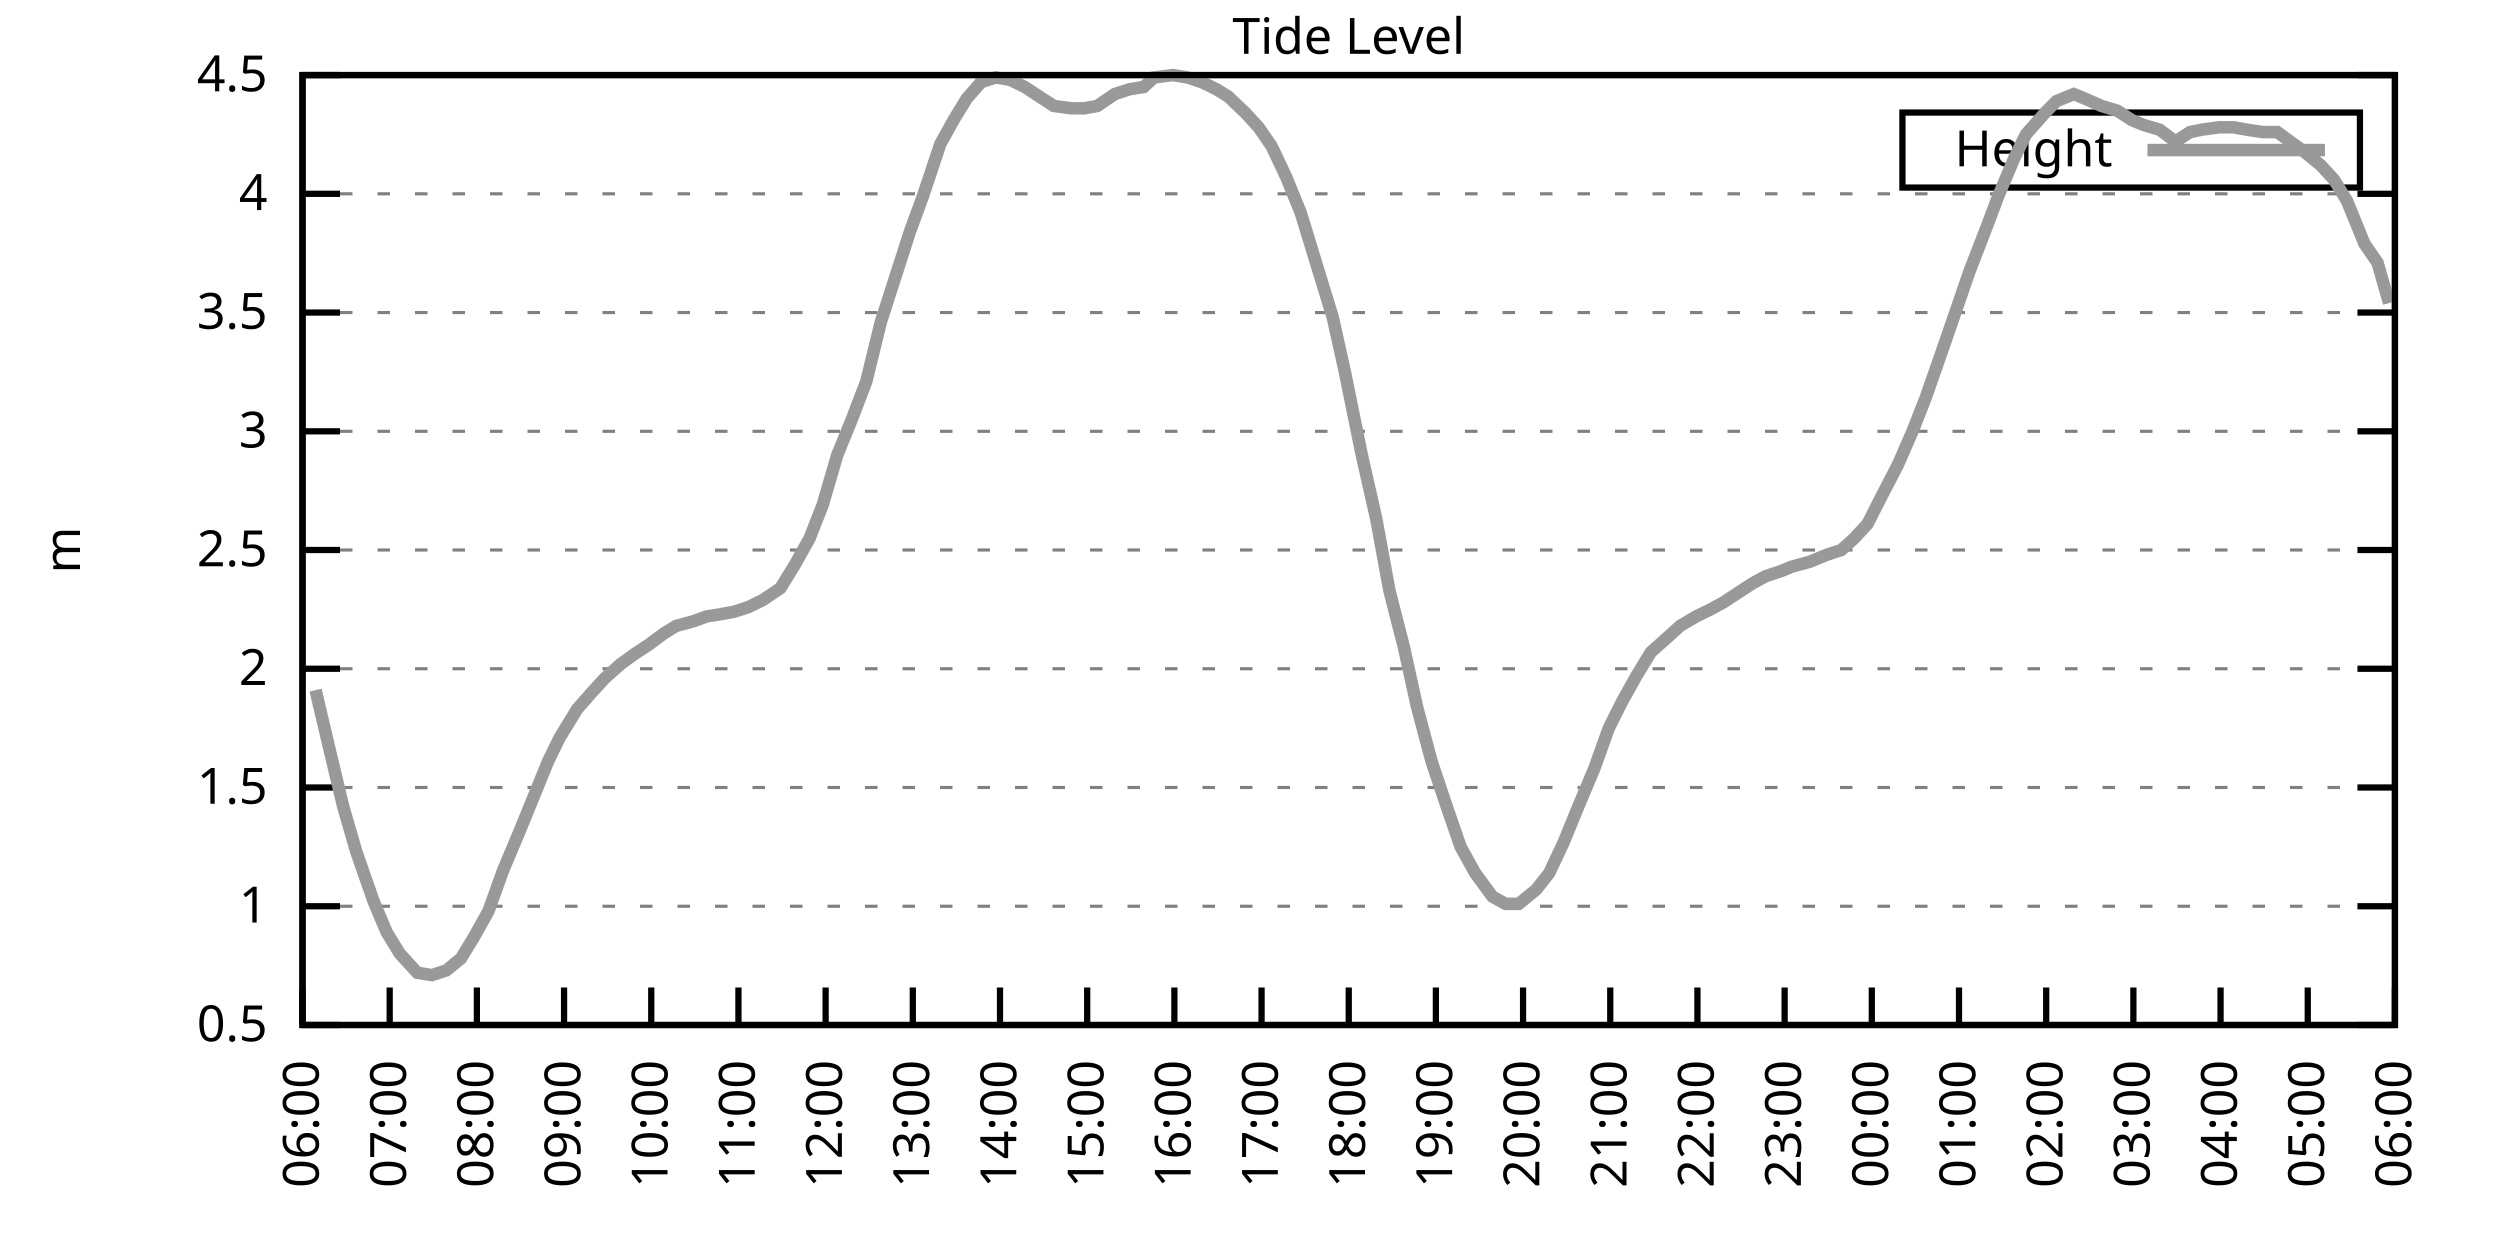
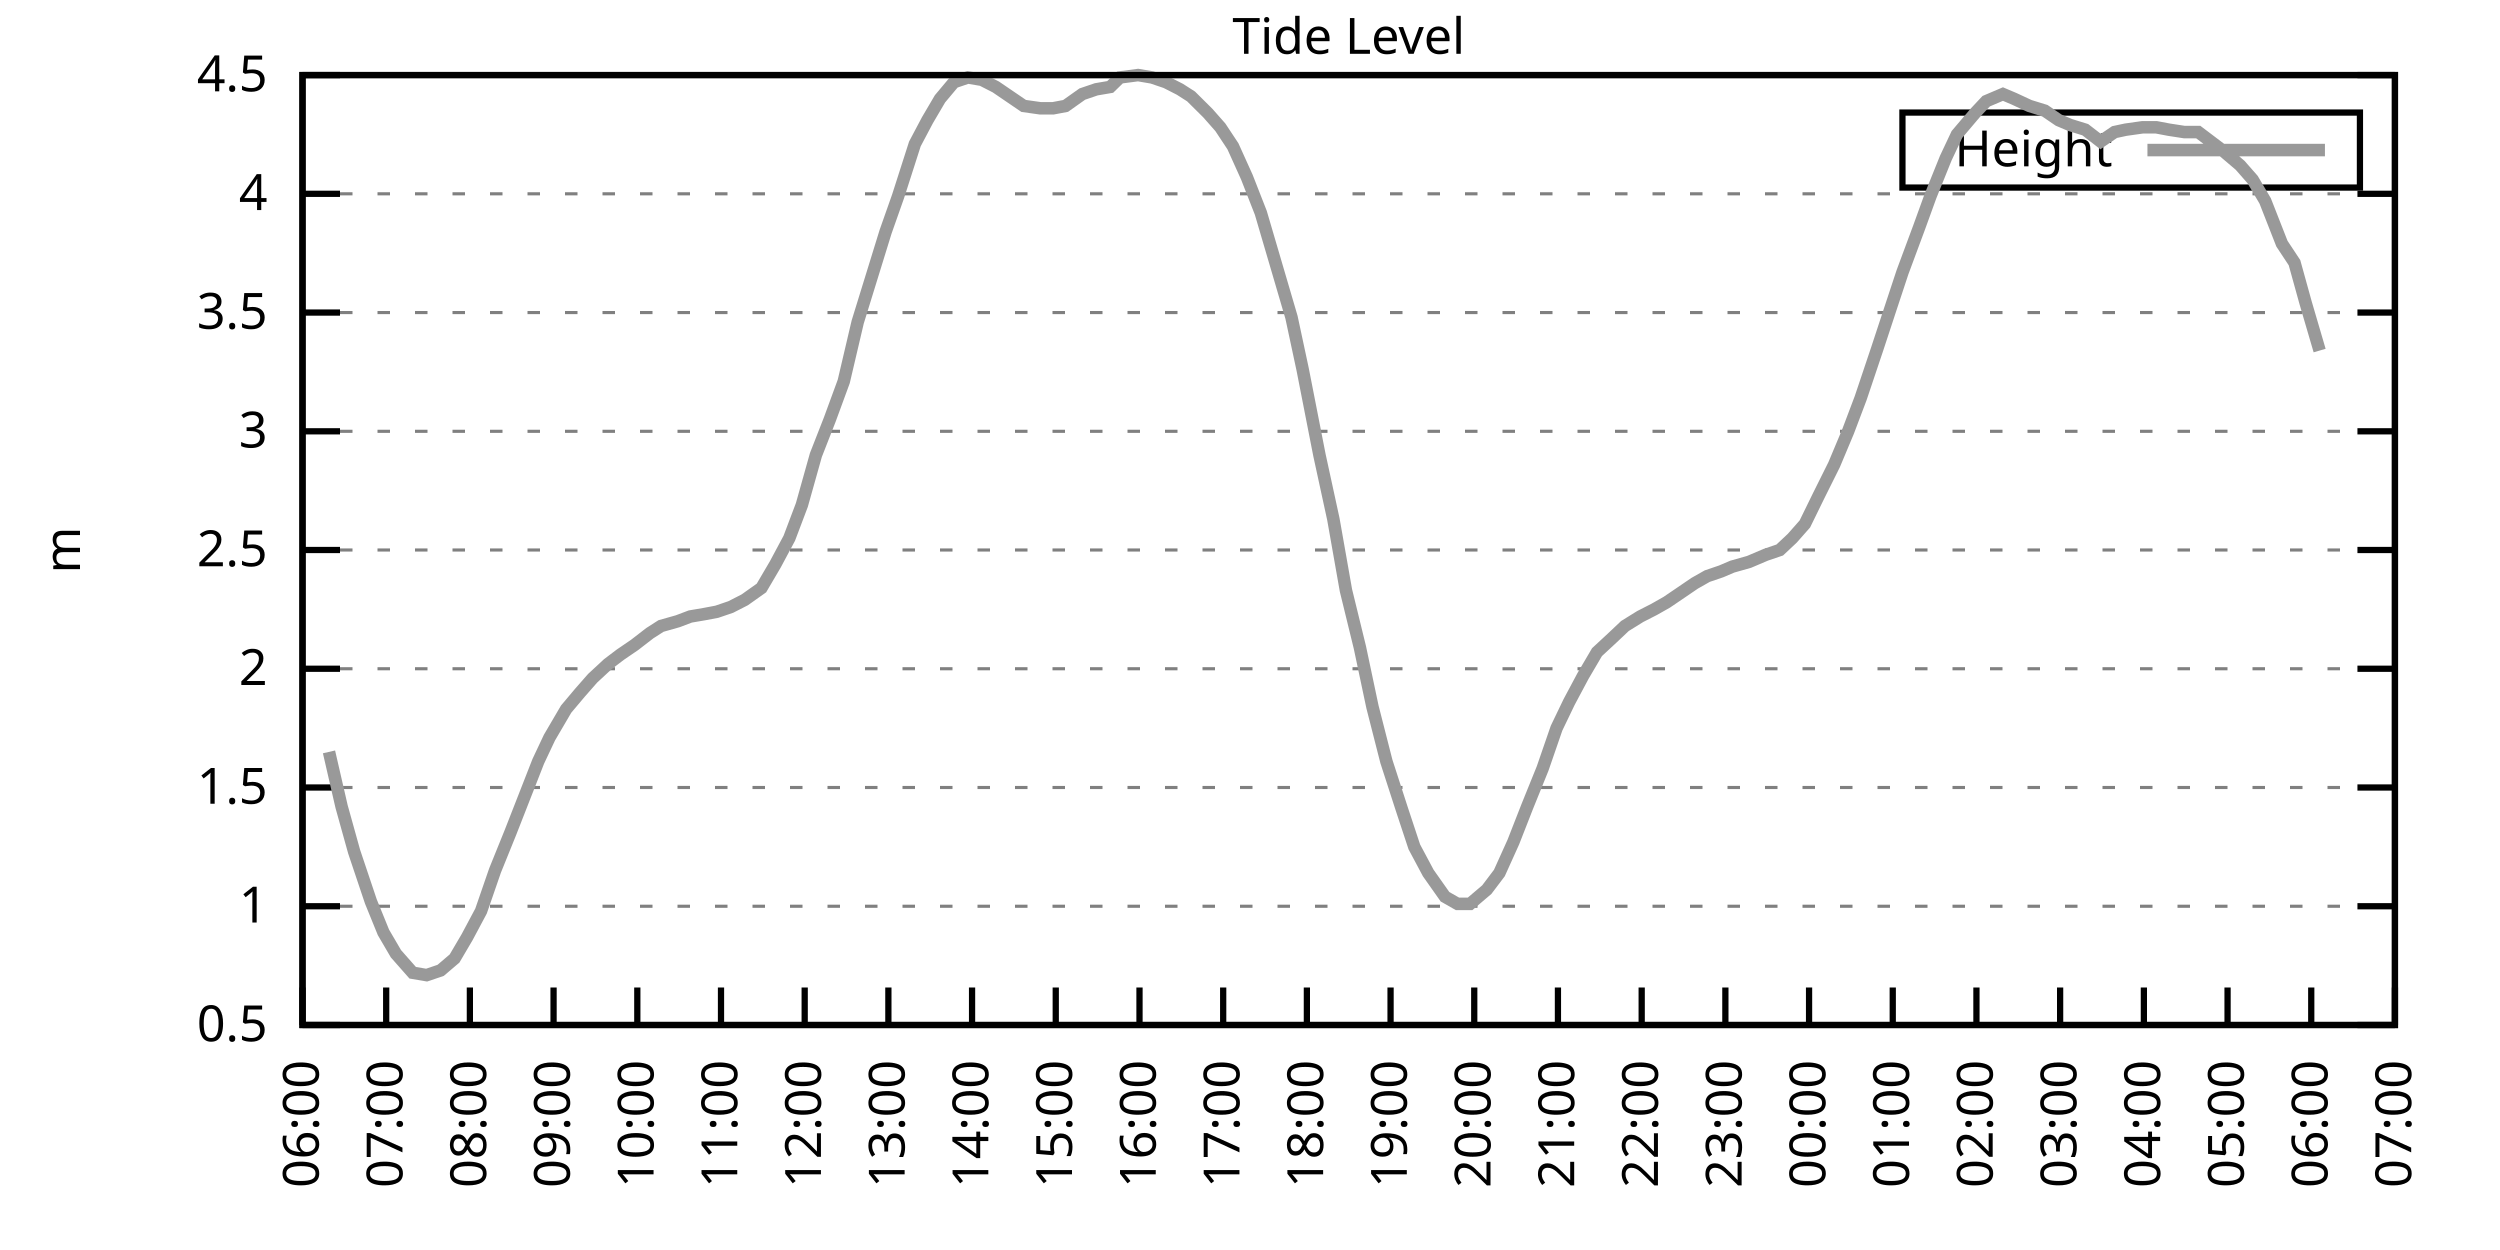
<svg xmlns="http://www.w3.org/2000/svg" xmlns:xlink="http://www.w3.org/1999/xlink" width="400" height="200" viewBox="0 0 400 200">
  <g id="gnuplot_canvas">
    <rect x="0" y="0" width="400" height="200" fill="none" />
    <defs>
      <circle id="gpDot" r="0.5" stroke-width="0.5" stroke="currentColor" />
      <path id="gpPt0" stroke-width="0.333" stroke="currentColor" d="M-1,0 h2 M0,-1 v2" />
      <path id="gpPt1" stroke-width="0.333" stroke="currentColor" d="M-1,-1 L1,1 M1,-1 L-1,1" />
      <path id="gpPt2" stroke-width="0.333" stroke="currentColor" d="M-1,0 L1,0 M0,-1 L0,1 M-1,-1 L1,1 M-1,1 L1,-1" />
      <rect id="gpPt3" stroke-width="0.333" stroke="currentColor" x="-1" y="-1" width="2" height="2" />
      <rect id="gpPt4" stroke-width="0.333" stroke="currentColor" fill="currentColor" x="-1" y="-1" width="2" height="2" />
      <circle id="gpPt5" stroke-width="0.333" stroke="currentColor" cx="0" cy="0" r="1" />
      <use xlink:href="#gpPt5" id="gpPt6" fill="currentColor" stroke="none" />
      <path id="gpPt7" stroke-width="0.333" stroke="currentColor" d="M0,-1.33 L-1.33,0.67 L1.33,0.67 z" />
      <use xlink:href="#gpPt7" id="gpPt8" fill="currentColor" stroke="none" />
      <use xlink:href="#gpPt7" id="gpPt9" stroke="currentColor" transform="rotate(180)" />
      <use xlink:href="#gpPt9" id="gpPt10" fill="currentColor" stroke="none" />
      <use xlink:href="#gpPt3" id="gpPt11" stroke="currentColor" transform="rotate(45)" />
      <use xlink:href="#gpPt11" id="gpPt12" fill="currentColor" stroke="none" />
      <path id="gpPt13" stroke-width="0.333" stroke="currentColor" d="M0,1.330 L1.265,0.411 L0.782,-1.067 L-0.782,-1.076 L-1.265,0.411 z" />
      <use xlink:href="#gpPt13" id="gpPt14" fill="currentColor" stroke="none" />
      <filter id="textbox" filterUnits="objectBoundingBox" x="0" y="0" height="1" width="1">
        <feFlood flood-color="white" flood-opacity="1" result="bgnd" />
        <feComposite in="SourceGraphic" in2="bgnd" operator="atop" />
      </filter>
      <filter id="greybox" filterUnits="objectBoundingBox" x="0" y="0" height="1" width="1">
        <feFlood flood-color="lightgrey" flood-opacity="1" result="grey" />
        <feComposite in="SourceGraphic" in2="grey" operator="atop" />
      </filter>
    </defs>
    <g fill="none" color="white" stroke="currentColor" stroke-width="1.00" stroke-linecap="butt" stroke-linejoin="miter">
</g>
    <g fill="none" color="black" stroke="currentColor" stroke-width="1.00" stroke-linecap="butt" stroke-linejoin="miter">
      <g stroke="none" shape-rendering="crispEdges">
        <polygon fill="rgb(255, 255, 255)" points="48.40,164.00 383.18,164.00 383.18,12.02 48.40,12.02 " />
      </g>
    </g>
    <g fill="none" color="black" stroke="currentColor" stroke-width="1.00" stroke-linecap="butt" stroke-linejoin="miter">
</g>
    <g fill="none" color="black" stroke="black" stroke-width="0.50" stroke-linecap="butt" stroke-linejoin="miter">
</g>
    <g fill="none" color="gray" stroke="currentColor" stroke-width="0.50" stroke-linecap="butt" stroke-linejoin="miter">
      <path stroke="gray" stroke-dasharray="2,4" class="gridline" d="M48.40,164.00 L383.19,164.00  " />
    </g>
    <g fill="none" color="gray" stroke="gray" stroke-width="1.00" stroke-linecap="butt" stroke-linejoin="miter">
</g>
    <g fill="none" color="black" stroke="currentColor" stroke-width="1.00" stroke-linecap="butt" stroke-linejoin="miter">
      <path stroke="black" d="M48.40,164.00 L54.40,164.00 M383.19,164.00 L377.19,164.00  " />
      <g transform="translate(42.80,166.60)" stroke="none" fill="black" font-family="Sans" font-size="8.00" text-anchor="end">
        <text>
          <tspan font-family="Sans"> 0.5</tspan>
        </text>
      </g>
    </g>
    <g fill="none" color="black" stroke="currentColor" stroke-width="1.00" stroke-linecap="butt" stroke-linejoin="miter">
</g>
    <g fill="none" color="black" stroke="black" stroke-width="0.50" stroke-linecap="butt" stroke-linejoin="miter">
</g>
    <g fill="none" color="gray" stroke="currentColor" stroke-width="0.50" stroke-linecap="butt" stroke-linejoin="miter">
      <path stroke="gray" stroke-dasharray="2,4" class="gridline" d="M48.40,145.00 L383.19,145.00  " />
    </g>
    <g fill="none" color="gray" stroke="gray" stroke-width="1.00" stroke-linecap="butt" stroke-linejoin="miter">
</g>
    <g fill="none" color="black" stroke="currentColor" stroke-width="1.00" stroke-linecap="butt" stroke-linejoin="miter">
      <path stroke="black" d="M48.40,145.00 L54.40,145.00 M383.19,145.00 L377.19,145.00  " />
      <g transform="translate(42.80,147.60)" stroke="none" fill="black" font-family="Sans" font-size="8.00" text-anchor="end">
        <text>
          <tspan font-family="Sans"> 1</tspan>
        </text>
      </g>
    </g>
    <g fill="none" color="black" stroke="currentColor" stroke-width="1.00" stroke-linecap="butt" stroke-linejoin="miter">
</g>
    <g fill="none" color="black" stroke="black" stroke-width="0.50" stroke-linecap="butt" stroke-linejoin="miter">
</g>
    <g fill="none" color="gray" stroke="currentColor" stroke-width="0.50" stroke-linecap="butt" stroke-linejoin="miter">
      <path stroke="gray" stroke-dasharray="2,4" class="gridline" d="M48.40,126.00 L383.19,126.00  " />
    </g>
    <g fill="none" color="gray" stroke="gray" stroke-width="1.00" stroke-linecap="butt" stroke-linejoin="miter">
</g>
    <g fill="none" color="black" stroke="currentColor" stroke-width="1.00" stroke-linecap="butt" stroke-linejoin="miter">
      <path stroke="black" d="M48.40,126.00 L54.40,126.00 M383.19,126.00 L377.19,126.00  " />
      <g transform="translate(42.80,128.60)" stroke="none" fill="black" font-family="Sans" font-size="8.00" text-anchor="end">
        <text>
          <tspan font-family="Sans"> 1.5</tspan>
        </text>
      </g>
    </g>
    <g fill="none" color="black" stroke="currentColor" stroke-width="1.00" stroke-linecap="butt" stroke-linejoin="miter">
</g>
    <g fill="none" color="black" stroke="black" stroke-width="0.50" stroke-linecap="butt" stroke-linejoin="miter">
</g>
    <g fill="none" color="gray" stroke="currentColor" stroke-width="0.50" stroke-linecap="butt" stroke-linejoin="miter">
      <path stroke="gray" stroke-dasharray="2,4" class="gridline" d="M48.40,107.00 L383.19,107.00  " />
    </g>
    <g fill="none" color="gray" stroke="gray" stroke-width="1.00" stroke-linecap="butt" stroke-linejoin="miter">
</g>
    <g fill="none" color="black" stroke="currentColor" stroke-width="1.00" stroke-linecap="butt" stroke-linejoin="miter">
      <path stroke="black" d="M48.40,107.00 L54.40,107.00 M383.19,107.00 L377.19,107.00  " />
      <g transform="translate(42.80,109.60)" stroke="none" fill="black" font-family="Sans" font-size="8.00" text-anchor="end">
        <text>
          <tspan font-family="Sans"> 2</tspan>
        </text>
      </g>
    </g>
    <g fill="none" color="black" stroke="currentColor" stroke-width="1.00" stroke-linecap="butt" stroke-linejoin="miter">
</g>
    <g fill="none" color="black" stroke="black" stroke-width="0.50" stroke-linecap="butt" stroke-linejoin="miter">
</g>
    <g fill="none" color="gray" stroke="currentColor" stroke-width="0.50" stroke-linecap="butt" stroke-linejoin="miter">
      <path stroke="gray" stroke-dasharray="2,4" class="gridline" d="M48.40,88.00 L383.19,88.00  " />
    </g>
    <g fill="none" color="gray" stroke="gray" stroke-width="1.00" stroke-linecap="butt" stroke-linejoin="miter">
</g>
    <g fill="none" color="black" stroke="currentColor" stroke-width="1.00" stroke-linecap="butt" stroke-linejoin="miter">
      <path stroke="black" d="M48.40,88.00 L54.40,88.00 M383.19,88.00 L377.19,88.00  " />
      <g transform="translate(42.80,90.60)" stroke="none" fill="black" font-family="Sans" font-size="8.00" text-anchor="end">
        <text>
          <tspan font-family="Sans"> 2.5</tspan>
        </text>
      </g>
    </g>
    <g fill="none" color="black" stroke="currentColor" stroke-width="1.00" stroke-linecap="butt" stroke-linejoin="miter">
</g>
    <g fill="none" color="black" stroke="black" stroke-width="0.50" stroke-linecap="butt" stroke-linejoin="miter">
</g>
    <g fill="none" color="gray" stroke="currentColor" stroke-width="0.50" stroke-linecap="butt" stroke-linejoin="miter">
      <path stroke="gray" stroke-dasharray="2,4" class="gridline" d="M48.40,69.01 L383.19,69.01  " />
    </g>
    <g fill="none" color="gray" stroke="gray" stroke-width="1.00" stroke-linecap="butt" stroke-linejoin="miter">
</g>
    <g fill="none" color="black" stroke="currentColor" stroke-width="1.00" stroke-linecap="butt" stroke-linejoin="miter">
      <path stroke="black" d="M48.40,69.01 L54.40,69.01 M383.19,69.01 L377.19,69.01  " />
      <g transform="translate(42.80,71.61)" stroke="none" fill="black" font-family="Sans" font-size="8.00" text-anchor="end">
        <text>
          <tspan font-family="Sans"> 3</tspan>
        </text>
      </g>
    </g>
    <g fill="none" color="black" stroke="currentColor" stroke-width="1.00" stroke-linecap="butt" stroke-linejoin="miter">
</g>
    <g fill="none" color="black" stroke="black" stroke-width="0.50" stroke-linecap="butt" stroke-linejoin="miter">
</g>
    <g fill="none" color="gray" stroke="currentColor" stroke-width="0.50" stroke-linecap="butt" stroke-linejoin="miter">
      <path stroke="gray" stroke-dasharray="2,4" class="gridline" d="M48.40,50.01 L383.19,50.01  " />
    </g>
    <g fill="none" color="gray" stroke="gray" stroke-width="1.00" stroke-linecap="butt" stroke-linejoin="miter">
</g>
    <g fill="none" color="black" stroke="currentColor" stroke-width="1.00" stroke-linecap="butt" stroke-linejoin="miter">
      <path stroke="black" d="M48.40,50.01 L54.40,50.01 M383.19,50.01 L377.19,50.01  " />
      <g transform="translate(42.80,52.61)" stroke="none" fill="black" font-family="Sans" font-size="8.00" text-anchor="end">
        <text>
          <tspan font-family="Sans"> 3.5</tspan>
        </text>
      </g>
    </g>
    <g fill="none" color="black" stroke="currentColor" stroke-width="1.00" stroke-linecap="butt" stroke-linejoin="miter">
</g>
    <g fill="none" color="black" stroke="black" stroke-width="0.50" stroke-linecap="butt" stroke-linejoin="miter">
</g>
    <g fill="none" color="gray" stroke="currentColor" stroke-width="0.50" stroke-linecap="butt" stroke-linejoin="miter">
      <path stroke="gray" stroke-dasharray="2,4" class="gridline" d="M48.40,31.01 L383.19,31.01  " />
    </g>
    <g fill="none" color="gray" stroke="gray" stroke-width="1.00" stroke-linecap="butt" stroke-linejoin="miter">
</g>
    <g fill="none" color="black" stroke="currentColor" stroke-width="1.00" stroke-linecap="butt" stroke-linejoin="miter">
      <path stroke="black" d="M48.40,31.01 L54.40,31.01 M383.19,31.01 L377.19,31.01  " />
      <g transform="translate(42.80,33.61)" stroke="none" fill="black" font-family="Sans" font-size="8.00" text-anchor="end">
        <text>
          <tspan font-family="Sans"> 4</tspan>
        </text>
      </g>
    </g>
    <g fill="none" color="black" stroke="currentColor" stroke-width="1.00" stroke-linecap="butt" stroke-linejoin="miter">
</g>
    <g fill="none" color="black" stroke="black" stroke-width="0.50" stroke-linecap="butt" stroke-linejoin="miter">
</g>
    <g fill="none" color="gray" stroke="currentColor" stroke-width="0.50" stroke-linecap="butt" stroke-linejoin="miter">
      <path stroke="gray" stroke-dasharray="2,4" class="gridline" d="M48.40,12.01 L383.19,12.01  " />
    </g>
    <g fill="none" color="gray" stroke="gray" stroke-width="1.00" stroke-linecap="butt" stroke-linejoin="miter">
</g>
    <g fill="none" color="black" stroke="currentColor" stroke-width="1.00" stroke-linecap="butt" stroke-linejoin="miter">
      <path stroke="black" d="M48.40,12.01 L54.40,12.01 M383.19,12.01 L377.19,12.01  " />
      <g transform="translate(42.80,14.61)" stroke="none" fill="black" font-family="Sans" font-size="8.00" text-anchor="end">
        <text>
          <tspan font-family="Sans"> 4.5</tspan>
        </text>
      </g>
    </g>
    <g fill="none" color="black" stroke="currentColor" stroke-width="1.00" stroke-linecap="butt" stroke-linejoin="miter">
      <path stroke="black" d="M48.40,164.00 L48.40,158.00  " />
      <g transform="translate(51.00,169.60) rotate(270.00)" stroke="none" fill="black" font-family="Sans" font-size="8.00" text-anchor="end">
        <text>
          <tspan font-family="Sans">06:00</tspan>
        </text>
      </g>
    </g>
    <g fill="none" color="black" stroke="currentColor" stroke-width="1.00" stroke-linecap="butt" stroke-linejoin="miter">
-       <path stroke="black" d="M62.35,164.00 L62.35,158.00  " />
-       <g transform="translate(64.95,169.60) rotate(270.00)" stroke="none" fill="black" font-family="Sans" font-size="8.00" text-anchor="end">
+       <path stroke="black" d="M61.79,164.00 L61.79,158.00  " />
+       <g transform="translate(64.39,169.60) rotate(270.00)" stroke="none" fill="black" font-family="Sans" font-size="8.00" text-anchor="end">
        <text>
          <tspan font-family="Sans">07:00</tspan>
        </text>
      </g>
    </g>
    <g fill="none" color="black" stroke="currentColor" stroke-width="1.00" stroke-linecap="butt" stroke-linejoin="miter">
-       <path stroke="black" d="M76.30,164.00 L76.30,158.00  " />
-       <g transform="translate(78.90,169.60) rotate(270.00)" stroke="none" fill="black" font-family="Sans" font-size="8.00" text-anchor="end">
+       <path stroke="black" d="M75.18,164.00 L75.18,158.00  " />
+       <g transform="translate(77.78,169.60) rotate(270.00)" stroke="none" fill="black" font-family="Sans" font-size="8.00" text-anchor="end">
        <text>
          <tspan font-family="Sans">08:00</tspan>
        </text>
      </g>
    </g>
    <g fill="none" color="black" stroke="currentColor" stroke-width="1.00" stroke-linecap="butt" stroke-linejoin="miter">
-       <path stroke="black" d="M90.25,164.00 L90.25,158.00  " />
-       <g transform="translate(92.85,169.60) rotate(270.00)" stroke="none" fill="black" font-family="Sans" font-size="8.00" text-anchor="end">
+       <path stroke="black" d="M88.57,164.00 L88.57,158.00  " />
+       <g transform="translate(91.17,169.60) rotate(270.00)" stroke="none" fill="black" font-family="Sans" font-size="8.00" text-anchor="end">
        <text>
          <tspan font-family="Sans">09:00</tspan>
        </text>
      </g>
    </g>
    <g fill="none" color="black" stroke="currentColor" stroke-width="1.00" stroke-linecap="butt" stroke-linejoin="miter">
-       <path stroke="black" d="M104.20,164.00 L104.20,158.00  " />
-       <g transform="translate(106.80,169.60) rotate(270.00)" stroke="none" fill="black" font-family="Sans" font-size="8.00" text-anchor="end">
+       <path stroke="black" d="M101.97,164.00 L101.97,158.00  " />
+       <g transform="translate(104.57,169.60) rotate(270.00)" stroke="none" fill="black" font-family="Sans" font-size="8.00" text-anchor="end">
        <text>
          <tspan font-family="Sans">10:00</tspan>
        </text>
      </g>
    </g>
    <g fill="none" color="black" stroke="currentColor" stroke-width="1.00" stroke-linecap="butt" stroke-linejoin="miter">
-       <path stroke="black" d="M118.15,164.00 L118.15,158.00  " />
-       <g transform="translate(120.75,169.60) rotate(270.00)" stroke="none" fill="black" font-family="Sans" font-size="8.00" text-anchor="end">
+       <path stroke="black" d="M115.36,164.00 L115.36,158.00  " />
+       <g transform="translate(117.96,169.60) rotate(270.00)" stroke="none" fill="black" font-family="Sans" font-size="8.00" text-anchor="end">
        <text>
          <tspan font-family="Sans">11:00</tspan>
        </text>
      </g>
    </g>
    <g fill="none" color="black" stroke="currentColor" stroke-width="1.00" stroke-linecap="butt" stroke-linejoin="miter">
-       <path stroke="black" d="M132.10,164.00 L132.10,158.00  " />
-       <g transform="translate(134.70,169.60) rotate(270.00)" stroke="none" fill="black" font-family="Sans" font-size="8.00" text-anchor="end">
+       <path stroke="black" d="M128.75,164.00 L128.75,158.00  " />
+       <g transform="translate(131.35,169.60) rotate(270.00)" stroke="none" fill="black" font-family="Sans" font-size="8.00" text-anchor="end">
        <text>
          <tspan font-family="Sans">12:00</tspan>
        </text>
      </g>
    </g>
    <g fill="none" color="black" stroke="currentColor" stroke-width="1.00" stroke-linecap="butt" stroke-linejoin="miter">
-       <path stroke="black" d="M146.05,164.00 L146.05,158.00  " />
-       <g transform="translate(148.65,169.60) rotate(270.00)" stroke="none" fill="black" font-family="Sans" font-size="8.00" text-anchor="end">
+       <path stroke="black" d="M142.14,164.00 L142.14,158.00  " />
+       <g transform="translate(144.74,169.60) rotate(270.00)" stroke="none" fill="black" font-family="Sans" font-size="8.00" text-anchor="end">
        <text>
          <tspan font-family="Sans">13:00</tspan>
        </text>
      </g>
    </g>
    <g fill="none" color="black" stroke="currentColor" stroke-width="1.00" stroke-linecap="butt" stroke-linejoin="miter">
-       <path stroke="black" d="M160.00,164.00 L160.00,158.00  " />
-       <g transform="translate(162.60,169.60) rotate(270.00)" stroke="none" fill="black" font-family="Sans" font-size="8.00" text-anchor="end">
+       <path stroke="black" d="M155.53,164.00 L155.53,158.00  " />
+       <g transform="translate(158.13,169.60) rotate(270.00)" stroke="none" fill="black" font-family="Sans" font-size="8.00" text-anchor="end">
        <text>
          <tspan font-family="Sans">14:00</tspan>
        </text>
      </g>
    </g>
    <g fill="none" color="black" stroke="currentColor" stroke-width="1.00" stroke-linecap="butt" stroke-linejoin="miter">
-       <path stroke="black" d="M173.95,164.00 L173.95,158.00  " />
-       <g transform="translate(176.55,169.60) rotate(270.00)" stroke="none" fill="black" font-family="Sans" font-size="8.00" text-anchor="end">
+       <path stroke="black" d="M168.92,164.00 L168.92,158.00  " />
+       <g transform="translate(171.52,169.60) rotate(270.00)" stroke="none" fill="black" font-family="Sans" font-size="8.00" text-anchor="end">
        <text>
          <tspan font-family="Sans">15:00</tspan>
        </text>
      </g>
    </g>
    <g fill="none" color="black" stroke="currentColor" stroke-width="1.00" stroke-linecap="butt" stroke-linejoin="miter">
-       <path stroke="black" d="M187.90,164.00 L187.90,158.00  " />
-       <g transform="translate(190.50,169.60) rotate(270.00)" stroke="none" fill="black" font-family="Sans" font-size="8.00" text-anchor="end">
+       <path stroke="black" d="M182.32,164.00 L182.32,158.00  " />
+       <g transform="translate(184.92,169.60) rotate(270.00)" stroke="none" fill="black" font-family="Sans" font-size="8.00" text-anchor="end">
        <text>
          <tspan font-family="Sans">16:00</tspan>
        </text>
      </g>
    </g>
    <g fill="none" color="black" stroke="currentColor" stroke-width="1.00" stroke-linecap="butt" stroke-linejoin="miter">
-       <path stroke="black" d="M201.85,164.00 L201.85,158.00  " />
-       <g transform="translate(204.45,169.60) rotate(270.00)" stroke="none" fill="black" font-family="Sans" font-size="8.00" text-anchor="end">
+       <path stroke="black" d="M195.71,164.00 L195.71,158.00  " />
+       <g transform="translate(198.31,169.60) rotate(270.00)" stroke="none" fill="black" font-family="Sans" font-size="8.00" text-anchor="end">
        <text>
          <tspan font-family="Sans">17:00</tspan>
        </text>
      </g>
    </g>
    <g fill="none" color="black" stroke="currentColor" stroke-width="1.00" stroke-linecap="butt" stroke-linejoin="miter">
-       <path stroke="black" d="M215.80,164.00 L215.80,158.00  " />
-       <g transform="translate(218.40,169.60) rotate(270.00)" stroke="none" fill="black" font-family="Sans" font-size="8.00" text-anchor="end">
+       <path stroke="black" d="M209.10,164.00 L209.10,158.00  " />
+       <g transform="translate(211.70,169.60) rotate(270.00)" stroke="none" fill="black" font-family="Sans" font-size="8.00" text-anchor="end">
        <text>
          <tspan font-family="Sans">18:00</tspan>
        </text>
      </g>
    </g>
    <g fill="none" color="black" stroke="currentColor" stroke-width="1.00" stroke-linecap="butt" stroke-linejoin="miter">
-       <path stroke="black" d="M229.74,164.00 L229.74,158.00  " />
-       <g transform="translate(232.34,169.60) rotate(270.00)" stroke="none" fill="black" font-family="Sans" font-size="8.00" text-anchor="end">
+       <path stroke="black" d="M222.49,164.00 L222.49,158.00  " />
+       <g transform="translate(225.09,169.60) rotate(270.00)" stroke="none" fill="black" font-family="Sans" font-size="8.00" text-anchor="end">
        <text>
          <tspan font-family="Sans">19:00</tspan>
        </text>
      </g>
    </g>
    <g fill="none" color="black" stroke="currentColor" stroke-width="1.00" stroke-linecap="butt" stroke-linejoin="miter">
-       <path stroke="black" d="M243.69,164.00 L243.69,158.00  " />
-       <g transform="translate(246.29,169.60) rotate(270.00)" stroke="none" fill="black" font-family="Sans" font-size="8.00" text-anchor="end">
+       <path stroke="black" d="M235.88,164.00 L235.88,158.00  " />
+       <g transform="translate(238.48,169.60) rotate(270.00)" stroke="none" fill="black" font-family="Sans" font-size="8.00" text-anchor="end">
        <text>
          <tspan font-family="Sans">20:00</tspan>
        </text>
      </g>
    </g>
    <g fill="none" color="black" stroke="currentColor" stroke-width="1.00" stroke-linecap="butt" stroke-linejoin="miter">
-       <path stroke="black" d="M257.64,164.00 L257.64,158.00  " />
-       <g transform="translate(260.24,169.60) rotate(270.00)" stroke="none" fill="black" font-family="Sans" font-size="8.00" text-anchor="end">
+       <path stroke="black" d="M249.27,164.00 L249.27,158.00  " />
+       <g transform="translate(251.87,169.60) rotate(270.00)" stroke="none" fill="black" font-family="Sans" font-size="8.00" text-anchor="end">
        <text>
          <tspan font-family="Sans">21:00</tspan>
        </text>
      </g>
    </g>
    <g fill="none" color="black" stroke="currentColor" stroke-width="1.00" stroke-linecap="butt" stroke-linejoin="miter">
-       <path stroke="black" d="M271.59,164.00 L271.59,158.00  " />
-       <g transform="translate(274.19,169.60) rotate(270.00)" stroke="none" fill="black" font-family="Sans" font-size="8.00" text-anchor="end">
+       <path stroke="black" d="M262.67,164.00 L262.67,158.00  " />
+       <g transform="translate(265.27,169.60) rotate(270.00)" stroke="none" fill="black" font-family="Sans" font-size="8.00" text-anchor="end">
        <text>
          <tspan font-family="Sans">22:00</tspan>
        </text>
      </g>
    </g>
    <g fill="none" color="black" stroke="currentColor" stroke-width="1.00" stroke-linecap="butt" stroke-linejoin="miter">
-       <path stroke="black" d="M285.54,164.00 L285.54,158.00  " />
-       <g transform="translate(288.14,169.60) rotate(270.00)" stroke="none" fill="black" font-family="Sans" font-size="8.00" text-anchor="end">
+       <path stroke="black" d="M276.06,164.00 L276.06,158.00  " />
+       <g transform="translate(278.66,169.60) rotate(270.00)" stroke="none" fill="black" font-family="Sans" font-size="8.00" text-anchor="end">
        <text>
          <tspan font-family="Sans">23:00</tspan>
        </text>
      </g>
    </g>
    <g fill="none" color="black" stroke="currentColor" stroke-width="1.00" stroke-linecap="butt" stroke-linejoin="miter">
-       <path stroke="black" d="M299.49,164.00 L299.49,158.00  " />
-       <g transform="translate(302.09,169.60) rotate(270.00)" stroke="none" fill="black" font-family="Sans" font-size="8.00" text-anchor="end">
+       <path stroke="black" d="M289.45,164.00 L289.45,158.00  " />
+       <g transform="translate(292.05,169.60) rotate(270.00)" stroke="none" fill="black" font-family="Sans" font-size="8.00" text-anchor="end">
        <text>
          <tspan font-family="Sans">00:00</tspan>
        </text>
      </g>
    </g>
    <g fill="none" color="black" stroke="currentColor" stroke-width="1.00" stroke-linecap="butt" stroke-linejoin="miter">
-       <path stroke="black" d="M313.44,164.00 L313.44,158.00  " />
-       <g transform="translate(316.04,169.60) rotate(270.00)" stroke="none" fill="black" font-family="Sans" font-size="8.00" text-anchor="end">
+       <path stroke="black" d="M302.84,164.00 L302.84,158.00  " />
+       <g transform="translate(305.44,169.60) rotate(270.00)" stroke="none" fill="black" font-family="Sans" font-size="8.00" text-anchor="end">
        <text>
          <tspan font-family="Sans">01:00</tspan>
        </text>
      </g>
    </g>
    <g fill="none" color="black" stroke="currentColor" stroke-width="1.00" stroke-linecap="butt" stroke-linejoin="miter">
-       <path stroke="black" d="M327.39,164.00 L327.39,158.00  " />
-       <g transform="translate(329.99,169.60) rotate(270.00)" stroke="none" fill="black" font-family="Sans" font-size="8.00" text-anchor="end">
+       <path stroke="black" d="M316.23,164.00 L316.23,158.00  " />
+       <g transform="translate(318.83,169.60) rotate(270.00)" stroke="none" fill="black" font-family="Sans" font-size="8.00" text-anchor="end">
        <text>
          <tspan font-family="Sans">02:00</tspan>
        </text>
      </g>
    </g>
    <g fill="none" color="black" stroke="currentColor" stroke-width="1.00" stroke-linecap="butt" stroke-linejoin="miter">
-       <path stroke="black" d="M341.34,164.00 L341.34,158.00  " />
-       <g transform="translate(343.94,169.60) rotate(270.00)" stroke="none" fill="black" font-family="Sans" font-size="8.00" text-anchor="end">
+       <path stroke="black" d="M329.62,164.00 L329.62,158.00  " />
+       <g transform="translate(332.22,169.60) rotate(270.00)" stroke="none" fill="black" font-family="Sans" font-size="8.00" text-anchor="end">
        <text>
          <tspan font-family="Sans">03:00</tspan>
        </text>
      </g>
    </g>
    <g fill="none" color="black" stroke="currentColor" stroke-width="1.00" stroke-linecap="butt" stroke-linejoin="miter">
-       <path stroke="black" d="M355.29,164.00 L355.29,158.00  " />
-       <g transform="translate(357.89,169.60) rotate(270.00)" stroke="none" fill="black" font-family="Sans" font-size="8.00" text-anchor="end">
+       <path stroke="black" d="M343.02,164.00 L343.02,158.00  " />
+       <g transform="translate(345.62,169.60) rotate(270.00)" stroke="none" fill="black" font-family="Sans" font-size="8.00" text-anchor="end">
        <text>
          <tspan font-family="Sans">04:00</tspan>
        </text>
      </g>
    </g>
    <g fill="none" color="black" stroke="currentColor" stroke-width="1.00" stroke-linecap="butt" stroke-linejoin="miter">
-       <path stroke="black" d="M369.24,164.00 L369.24,158.00  " />
-       <g transform="translate(371.84,169.60) rotate(270.00)" stroke="none" fill="black" font-family="Sans" font-size="8.00" text-anchor="end">
+       <path stroke="black" d="M356.41,164.00 L356.41,158.00  " />
+       <g transform="translate(359.01,169.60) rotate(270.00)" stroke="none" fill="black" font-family="Sans" font-size="8.00" text-anchor="end">
        <text>
          <tspan font-family="Sans">05:00</tspan>
+         </text>
+       </g>
+     </g>
+     <g fill="none" color="black" stroke="currentColor" stroke-width="1.00" stroke-linecap="butt" stroke-linejoin="miter">
+       <path stroke="black" d="M369.80,164.00 L369.80,158.00  " />
+       <g transform="translate(372.40,169.60) rotate(270.00)" stroke="none" fill="black" font-family="Sans" font-size="8.00" text-anchor="end">
+         <text>
+           <tspan font-family="Sans">06:00</tspan>
        </text>
      </g>
    </g>
    <g fill="none" color="black" stroke="currentColor" stroke-width="1.00" stroke-linecap="butt" stroke-linejoin="miter">
      <path stroke="black" d="M383.19,164.00 L383.19,158.00  " />
      <g transform="translate(385.79,169.60) rotate(270.00)" stroke="none" fill="black" font-family="Sans" font-size="8.00" text-anchor="end">
        <text>
-           <tspan font-family="Sans">06:00</tspan>
+           <tspan font-family="Sans">07:00</tspan>
        </text>
      </g>
    </g>
    <g fill="none" color="black" stroke="currentColor" stroke-width="1.00" stroke-linecap="butt" stroke-linejoin="miter">
</g>
    <g fill="none" color="black" stroke="currentColor" stroke-width="1.00" stroke-linecap="butt" stroke-linejoin="miter">
      <path stroke="black" d="M48.40,12.01 L48.40,164.00 L383.19,164.00 L383.19,12.01 L48.40,12.01 Z  " />
    </g>
    <g fill="none" color="black" stroke="currentColor" stroke-width="1.00" stroke-linecap="butt" stroke-linejoin="miter">
</g>
    <g fill="none" color="black" stroke="currentColor" stroke-width="1.00" stroke-linecap="butt" stroke-linejoin="miter">
      <path stroke="black" d="M304.39,30.01 L304.39,18.01 L377.59,18.01 L377.59,30.01 L304.39,30.01 Z  " />
    </g>
    <g id="Tide_level_plot_1">
      <g fill="none" color="white" stroke="black" stroke-width="2.00" stroke-linecap="butt" stroke-linejoin="miter">
</g>
      <g fill="none" color="black" stroke="currentColor" stroke-width="2.00" stroke-linecap="butt" stroke-linejoin="miter">
        <g transform="translate(337.99,26.61)" stroke="none" fill="black" font-family="Sans" font-size="8.00" text-anchor="end">
          <text>
            <tspan font-family="Sans">Height</tspan>
          </text>
        </g>
      </g>
      <g fill="none" color="black" stroke="currentColor" stroke-width="2.00" stroke-linecap="butt" stroke-linejoin="miter">
-         <path stroke="rgb(153, 153, 153)" d="M343.59,24.01 L371.99,24.01 M50.49,110.42 L52.82,120.30 L54.91,129.04 L57.00,136.26 L59.79,144.24 L61.88,149.18   L63.98,152.60 L66.77,155.64 L69.09,156.02 L71.42,155.26 L73.74,153.36 L75.83,149.94 L78.16,145.76 L80.48,139.30   L83.04,133.22 L85.37,127.52 L87.69,121.82 L89.55,118.02 L92.34,113.46 L94.67,110.80 L96.76,108.52 L99.32,106.24   L101.41,104.72 L103.73,103.20 L106.29,101.30 L108.15,100.16 L110.94,99.40 L113.03,98.64 L115.36,98.26 L117.45,97.88   L119.78,97.12 L122.10,95.98 L124.89,94.08 L127.22,90.28 L129.54,86.11 L131.63,80.79 L133.96,72.81 L136.28,67.11   L138.61,61.03 L140.93,51.53 L143.26,44.31 L145.58,37.09 L147.67,31.39 L150.46,23.03 L152.56,19.23 L154.65,15.81   L156.97,13.15 L159.30,12.39 L161.62,12.77 L163.95,13.91 L166.27,15.43 L168.60,16.95 L171.39,17.33 L173.48,17.33   L175.57,16.95 L178.36,15.05 L180.69,14.29 L183.01,13.91 L184.64,12.39 L187.66,12.01 L189.99,12.39 L192.31,13.15   L194.64,14.29 L196.50,15.43 L199.29,18.09 L201.38,20.37 L203.47,23.41 L205.80,28.35 L208.12,34.05 L210.91,43.17   L213.24,50.77 L215.10,59.13 L217.89,72.81 L220.21,83.07 L222.30,94.46 L224.63,103.58 L226.72,113.08 L229.05,121.82   L231.60,129.42 L233.70,135.50 L236.02,139.68 L238.81,143.48 L240.90,144.62 L243.00,144.62 L245.79,142.34 L247.88,139.68   L250.20,134.74 L252.53,129.04 L255.09,122.96 L257.41,116.50 L259.50,112.32 L261.83,108.14 L264.15,104.34 L266.71,102.06   L268.80,100.16 L271.36,98.64 L273.69,97.50 L275.78,96.36 L278.10,94.84 L280.43,93.32 L282.52,92.18 L284.85,91.42   L286.71,90.66 L289.50,89.90 L292.29,88.76 L294.61,88.00 L296.70,86.11 L298.80,83.83 L301.12,79.27 L303.68,74.33   L306.00,69.01 L308.09,63.69 L310.88,55.71 L312.98,49.63 L315.07,43.55 L317.86,36.33 L319.72,31.39 L322.28,25.31   L324.14,21.51 L327.16,18.09 L329.02,16.19 L331.81,15.05 L333.67,15.81 L336.23,16.95 L338.78,17.71 L341.11,19.23   L342.97,19.99 L345.53,20.75 L348.08,22.65 L350.41,21.13 L352.27,20.75 L355.06,20.37 L357.38,20.37 L359.48,20.75   L362.03,21.13 L364.36,21.13 L366.45,22.65 L368.54,24.17 L371.33,26.45 L373.43,28.73 L375.52,32.15 L378.31,38.99   L380.40,42.03 L382.26,48.49  " />
+         <path stroke="rgb(153, 153, 153)" d="M343.59,24.01 L371.99,24.01 M52.64,120.30 L54.65,129.04 L56.66,136.26 L59.34,144.24 L61.35,149.18 L63.35,152.60   L66.03,155.64 L68.26,156.02 L70.50,155.26 L72.73,153.36 L74.74,149.94 L76.97,145.76 L79.20,139.30 L81.66,133.22   L83.89,127.52 L86.12,121.82 L87.91,118.02 L90.58,113.46 L92.82,110.80 L94.82,108.52 L97.28,106.24 L99.29,104.72   L101.52,103.20 L103.98,101.30 L105.76,100.16 L108.44,99.40 L110.45,98.64 L112.68,98.26 L114.69,97.88 L116.92,97.12   L119.15,95.98 L121.83,94.08 L124.06,90.28 L126.29,86.11 L128.30,80.79 L130.54,72.81 L132.77,67.11 L135.00,61.03   L137.23,51.53 L139.46,44.31 L141.69,37.09 L143.70,31.39 L146.38,23.03 L148.39,19.23 L150.40,15.81 L152.63,13.15   L154.86,12.39 L157.10,12.77 L159.33,13.91 L161.56,15.43 L163.79,16.95 L166.47,17.33 L168.48,17.33 L170.49,16.95   L173.17,15.05 L175.40,14.29 L177.63,13.91 L179.19,12.39 L182.09,12.01 L184.32,12.39 L186.56,13.15 L188.79,14.29   L190.57,15.43 L193.25,18.09 L195.26,20.37 L197.27,23.41 L199.50,28.35 L201.73,34.05 L204.41,43.17 L206.64,50.77   L208.43,59.13 L211.11,72.81 L213.34,83.07 L215.35,94.46 L217.58,103.58 L219.59,113.08 L221.82,121.82 L224.28,129.42   L226.29,135.50 L228.52,139.68 L231.20,143.48 L233.20,144.62 L235.21,144.62 L237.89,142.34 L239.90,139.68 L242.13,134.74   L244.36,129.04 L246.82,122.96 L249.05,116.50 L251.06,112.32 L253.29,108.14 L255.52,104.34 L257.98,102.06 L259.99,100.16   L262.44,98.64 L264.67,97.50 L266.68,96.36 L268.92,94.84 L271.15,93.32 L273.16,92.18 L275.39,91.42 L277.17,90.66   L279.85,89.90 L282.53,88.76 L284.76,88.00 L286.77,86.11 L288.78,83.83 L291.01,79.27 L293.47,74.33 L295.70,69.01   L297.71,63.69 L300.39,55.71 L302.39,49.63 L304.40,43.55 L307.08,36.33 L308.87,31.39 L311.32,25.31 L313.11,21.51   L316.01,18.09 L317.79,16.19 L320.47,15.05 L322.26,15.81 L324.71,16.95 L327.17,17.71 L329.40,19.23 L331.19,19.99   L333.64,20.75 L336.10,22.65 L338.33,21.13 L340.11,20.75 L342.79,20.37 L345.02,20.37 L347.03,20.75 L349.49,21.13   L351.72,21.13 L353.73,22.65 L355.74,24.17 L358.42,26.45 L360.42,28.73 L362.43,32.15 L365.11,38.99 L367.12,42.03   L368.91,48.49 L371.14,56.09  " />
      </g>
    </g>
    <g fill="none" color="black" stroke="currentColor" stroke-width="2.00" stroke-linecap="butt" stroke-linejoin="miter">
</g>
    <g fill="none" color="black" stroke="black" stroke-width="1.00" stroke-linecap="butt" stroke-linejoin="miter">
</g>
    <g fill="none" color="black" stroke="currentColor" stroke-width="1.00" stroke-linecap="butt" stroke-linejoin="miter">
      <path stroke="black" d="M48.40,12.01 L48.40,164.00 L383.19,164.00 L383.19,12.01 L48.40,12.01 Z  " />
      <g transform="translate(12.80,88.01) rotate(270.00)" stroke="none" fill="black" font-family="Sans" font-size="8.00" text-anchor="middle">
        <text>
          <tspan font-family="Sans">m</tspan>
        </text>
      </g>
    </g>
    <g fill="none" color="black" stroke="currentColor" stroke-width="1.00" stroke-linecap="butt" stroke-linejoin="miter">
</g>
    <g fill="none" color="black" stroke="currentColor" stroke-width="1.00" stroke-linecap="butt" stroke-linejoin="miter">
      <g transform="translate(215.79,8.61)" stroke="none" fill="black" font-family="Sans" font-size="8.00" text-anchor="middle">
        <text>
          <tspan font-family="Sans">Tide Level</tspan>
        </text>
      </g>
    </g>
    <g fill="none" color="black" stroke="currentColor" stroke-width="1.00" stroke-linecap="butt" stroke-linejoin="miter">
</g>
  </g>
</svg>
